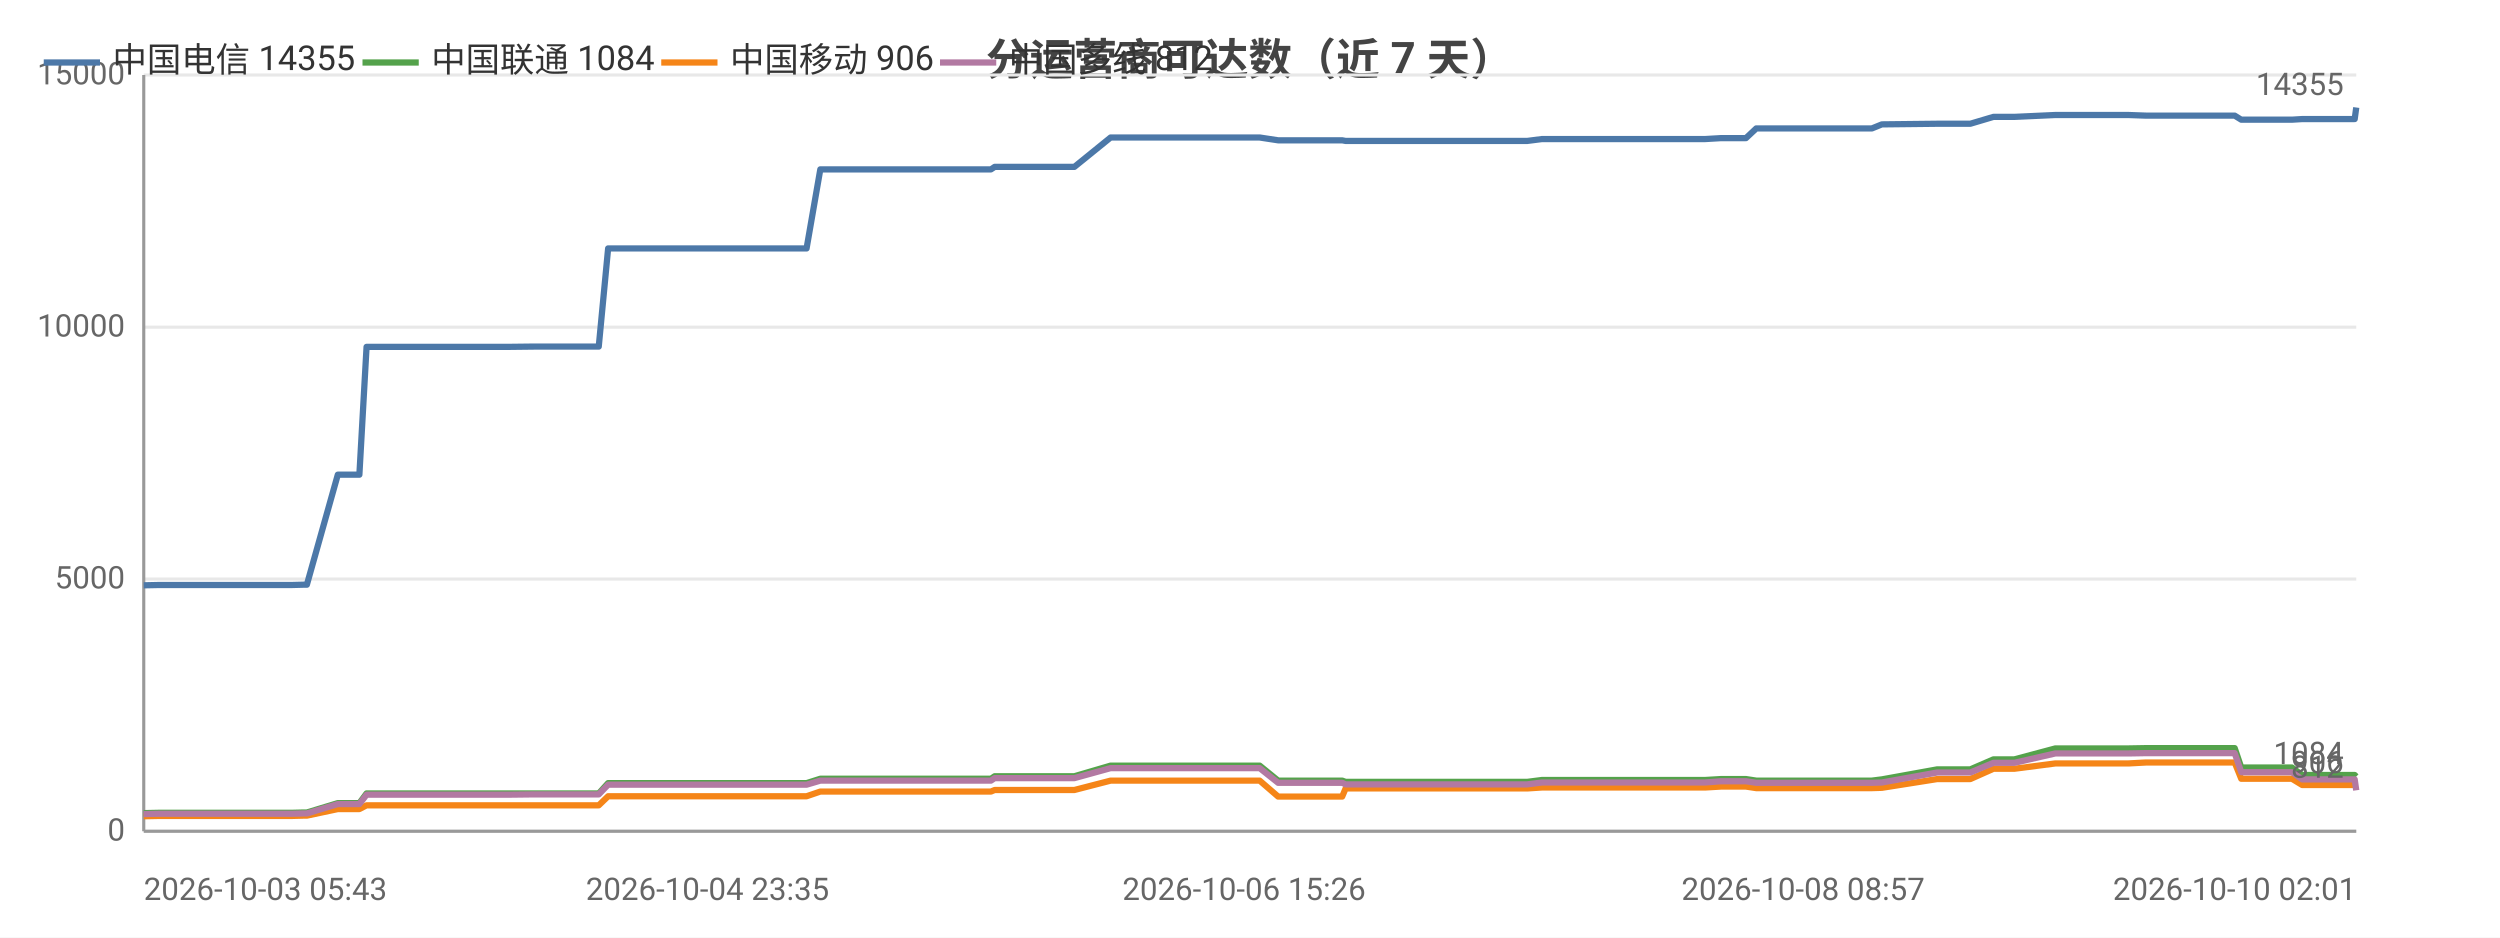
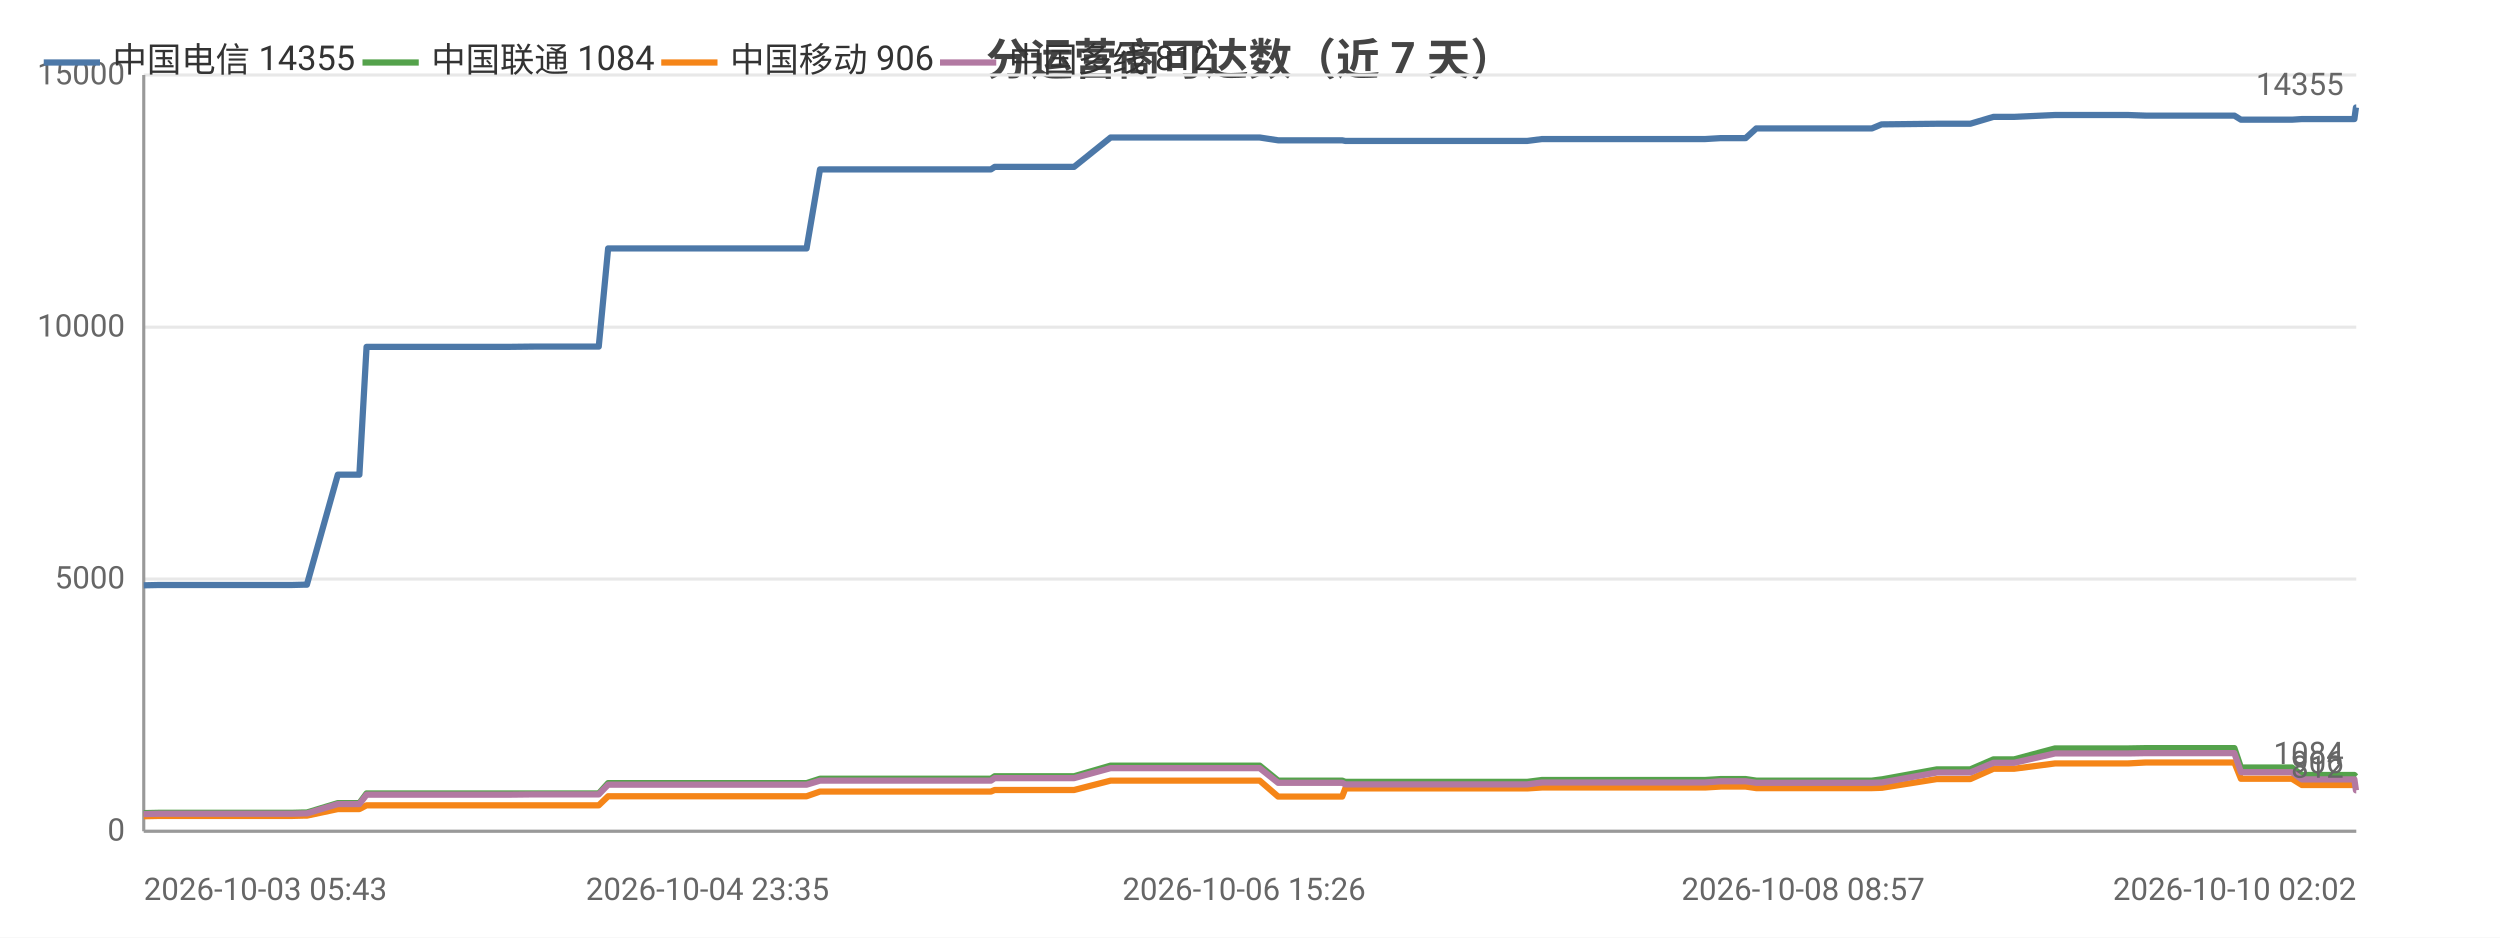
<svg xmlns="http://www.w3.org/2000/svg" width="800" height="300" viewBox="0 0 800 300">
  <rect width="800" height="300" fill="#ffffff" />
  <style>text{font-family:system-ui,-apple-system,'Segoe UI',Roboto,'PingFang SC','Microsoft YaHei','Noto Sans CJK SC',sans-serif}.g{stroke:#e8e8e8;stroke-width:1}.a{stroke:#999;stroke-width:1}.t{font-size:10px;fill:#666}.m{font-size:10px;text-anchor:middle;fill:#666}.e{font-size:10px;text-anchor:end;fill:#666}.l{font-size:11px;fill:#333}.tt{font-size:14px;font-weight:600;text-anchor:middle;fill:#444}.em{font-size:13px;text-anchor:middle;fill:#999}</style>
  <text class="tt" x="400.0" y="24">分运营商可达数（近 7 天）</text>
  <line class="g" x1="46" y1="266" x2="754" y2="266" />
  <text class="e" x="40" y="269">0</text>
  <line class="g" x1="46" y1="185.3" x2="754" y2="185.3" />
  <text class="e" x="40" y="188.3">5000</text>
  <line class="g" x1="46" y1="104.7" x2="754" y2="104.7" />
  <text class="e" x="40" y="107.7">10000</text>
  <line class="g" x1="46" y1="24" x2="754" y2="24" />
  <text class="e" x="40" y="27">15000</text>
  <line class="a" x1="46" y1="24" x2="46" y2="266" />
  <line class="a" x1="46" y1="266" x2="754" y2="266" />
-   <polyline fill="none" stroke="#4c78a8" stroke-width="2" stroke-linejoin="round" points="46,187.3 50.7,187.2 50.8,187.2 54.0,187.2 54.0,187.2 71.9,187.2 72.0,187.2 73.1,187.2 77.7,187.2 77.7,187.2 93.3,187.2 97.1,187.1 97.1,187.1 98.2,187.1 98.2,187.1 108.1,151.9 108.1,151.9 110.2,151.9 115.0,151.9 117.3,111.0 117.3,111.0 126.4,111.0 126.5,111.0 133.3,111.0 144.7,111.0 144.8,111.0 158.2,111.0 158.3,111.0 162.5,111.0 171.1,110.9 171.2,110.9 189.2,110.9 189.2,110.9 191.1,110.9 191.6,110.9 194.6,79.5 194.7,79.5 200.5,79.5 202.5,79.5 202.6,79.5 210.1,79.5 215.4,79.5 215.5,79.5 216.9,79.5 226.4,79.5 230.4,79.5 230.4,79.5 232.1,79.5 254.9,79.5 258.1,79.5 262.5,54.2 262.5,54.2 267.9,54.2 267.9,54.2 270.1,54.2 294.0,54.2 314.3,54.2 317.1,54.2 318.3,53.4 319.5,53.4 325.9,53.4 326.9,53.4 341.5,53.4 341.6,53.4 343.8,53.4 355.4,44.0 355.4,44.0 361.1,44.0 368.6,44.0 368.7,44.0 375.6,44.0 398.1,44.0 403.1,44.0 403.1,44.0 409.0,44.9 409.0,44.9 423.0,44.9 429.5,44.9 430.6,45.1 430.7,45.1 441.7,45.1 442.8,45.1 447.6,45.1 452.5,45.1 452.5,45.1 457.8,45.1 460.2,45.1 466.7,45.1 466.7,45.1 468.8,45.1 474.8,45.1 486.3,45.1 486.4,45.1 488.7,45.1 493.4,44.5 493.5,44.5 506.1,44.5 510.6,44.5 518.6,44.5 518.7,44.5 520.5,44.5 535.4,44.5 543.6,44.5 545.6,44.5 550.7,44.2 550.7,44.2 556.4,44.2 558.7,44.2 562.0,41.1 562.1,41.1 563.8,41.1 564.3,41.1 565.3,41.1 567.0,41.1 567.4,41.1 577.0,41.1 597.1,41.1 597.1,41.1 599.0,41.1 599.0,41.1 602.2,39.8 602.2,39.8 619.9,39.6 620.0,39.6 625.1,39.6 628.2,39.6 628.3,39.6 630.5,39.6 637.9,37.4 638.0,37.4 644.6,37.4 657.7,36.8 657.8,36.8 671.0,36.8 678.9,36.8 681.1,36.8 686.7,37.0 686.7,37.0 708.9,37.0 715.0,37.0 715.1,37.0 717.2,38.3 717.3,38.3 717.3,38.3 733.4,38.3 736.7,38.1 736.8,38.1 740.2,38.1 742.4,38.1 753.5,38.1 754,34.4" />
+   <polyline fill="none" stroke="#4c78a8" stroke-width="2" stroke-linejoin="round" points="46,187.3 50.7,187.2 50.8,187.2 54.0,187.2 54.0,187.2 71.9,187.2 72.0,187.2 73.1,187.2 77.6,187.2 77.7,187.2 93.3,187.2 97.1,187.1 97.1,187.1 98.2,187.1 98.2,187.1 108.1,151.9 108.1,151.9 110.2,151.9 115.0,151.9 117.3,111.0 117.3,111.0 126.4,111.0 126.5,111.0 133.3,111.0 144.7,111.0 144.8,111.0 158.2,111.0 158.3,111.0 162.5,111.0 171.1,110.9 171.2,110.9 189.2,110.9 189.2,110.9 191.1,110.9 191.6,110.9 194.6,79.5 194.7,79.5 200.4,79.5 202.5,79.5 202.6,79.5 210.1,79.5 215.4,79.5 215.4,79.5 216.8,79.5 226.4,79.5 230.4,79.5 230.4,79.5 232.1,79.5 254.9,79.5 258.1,79.5 262.4,54.2 262.5,54.2 267.8,54.2 267.9,54.2 270.1,54.2 293.9,54.2 314.3,54.2 317.1,54.2 318.3,53.4 319.4,53.4 325.9,53.4 326.9,53.4 341.5,53.4 341.6,53.4 343.7,53.4 355.4,44.0 355.4,44.0 361.0,44.0 368.6,44.0 368.6,44.0 375.6,44.0 398.1,44.0 403.0,44.0 403.1,44.0 409.0,44.9 409.0,44.9 423.0,44.9 429.5,44.9 430.5,45.1 430.6,45.1 441.7,45.1 442.7,45.1 447.5,45.1 452.5,45.1 452.5,45.1 457.8,45.1 460.1,45.1 466.7,45.1 466.7,45.1 468.8,45.1 474.8,45.1 486.3,45.1 486.3,45.1 488.7,45.1 493.4,44.5 493.4,44.5 506.0,44.5 510.5,44.5 518.6,44.5 518.6,44.5 520.4,44.5 535.4,44.5 543.5,44.5 545.6,44.5 550.6,44.2 550.6,44.2 556.4,44.2 558.6,44.2 562.0,41.1 562.0,41.1 563.8,41.1 564.2,41.1 565.3,41.1 567.0,41.1 567.4,41.1 577.0,41.1 597.0,41.1 597.1,41.1 598.9,41.1 599.0,41.1 602.1,39.8 602.2,39.8 619.8,39.6 619.9,39.6 625.1,39.6 628.2,39.6 628.2,39.6 630.5,39.6 637.9,37.4 637.9,37.4 644.5,37.4 657.6,36.8 657.7,36.8 670.9,36.8 678.9,36.8 681.0,36.8 686.6,37.0 686.7,37.0 708.8,37.0 715.0,37.0 715.0,37.0 717.1,38.3 717.2,38.3 717.2,38.3 733.4,38.3 736.6,38.1 736.7,38.1 740.2,38.1 742.4,38.1 753.4,38.1 753.9,34.4 754,34.4" />
  <text class="t" x="750" y="30.4" text-anchor="end" fill="#4c78a8">14355</text>
-   <polyline fill="none" stroke="#54a24b" stroke-width="2" stroke-linejoin="round" points="46,260.2 50.7,260.1 50.8,260.1 54.0,260.1 54.0,260.1 71.9,260.1 72.0,260.1 73.1,260.1 77.7,260.1 77.7,260.1 93.3,260.1 97.1,260.0 97.1,260.0 98.2,260.0 98.2,260.0 108.1,257.0 108.1,257.0 110.2,257.0 115.0,257.0 117.3,253.9 117.3,253.9 126.4,253.9 126.5,253.9 133.3,253.9 144.7,253.9 144.8,253.9 158.2,253.9 158.3,253.9 162.5,253.9 171.1,253.9 171.2,253.9 189.2,253.9 189.2,253.9 191.1,253.9 191.6,253.9 194.6,250.6 194.7,250.6 200.5,250.6 202.5,250.6 202.6,250.6 210.1,250.6 215.4,250.6 215.5,250.6 216.9,250.6 226.4,250.6 230.4,250.6 230.4,250.6 232.1,250.6 254.9,250.6 258.1,250.6 262.5,249.2 262.5,249.2 267.9,249.2 267.9,249.2 270.1,249.2 294.0,249.2 314.3,249.2 317.1,249.2 318.3,248.4 319.5,248.4 325.9,248.4 326.9,248.4 341.5,248.4 341.6,248.4 343.8,248.4 355.4,245.0 355.4,245.0 361.1,245.0 368.6,245.0 368.7,245.0 375.6,245.0 398.1,245.0 403.1,245.0 403.1,245.0 409.0,249.8 409.0,249.8 423.0,249.8 429.5,249.8 430.6,250.2 430.7,250.2 441.7,250.2 442.8,250.2 447.6,250.2 452.5,250.2 452.5,250.2 457.8,250.2 460.2,250.2 466.7,250.2 466.7,250.2 468.8,250.2 474.8,250.2 486.3,250.2 486.4,250.2 488.7,250.2 493.4,249.6 493.5,249.6 506.1,249.6 510.6,249.6 518.6,249.6 518.7,249.6 520.5,249.6 535.4,249.6 543.6,249.6 545.6,249.6 550.7,249.3 550.7,249.3 556.4,249.3 558.7,249.3 562.0,249.8 562.1,249.8 563.8,249.8 564.3,249.8 565.3,249.8 567.0,249.8 567.4,249.8 577.0,249.8 597.1,249.8 597.1,249.8 599.0,249.8 599.0,249.8 602.2,249.4 602.2,249.4 619.9,246.2 620.0,246.2 625.1,246.2 628.2,246.2 628.3,246.2 630.5,246.2 637.9,243.0 638.0,243.0 644.6,243.0 657.7,239.5 657.8,239.5 671.0,239.5 678.9,239.5 681.1,239.5 686.7,239.4 686.7,239.4 708.9,239.4 715.0,239.4 715.1,239.4 717.2,245.6 717.3,245.6 717.3,245.6 733.4,245.6 736.7,248.0 736.8,248.0 740.2,248.0 742.4,248.0 753.5,248.0 754,248.5" />
+   <polyline fill="none" stroke="#54a24b" stroke-width="2" stroke-linejoin="round" points="46,260.2 50.7,260.1 50.8,260.1 54.0,260.1 54.0,260.1 71.9,260.1 72.0,260.1 73.1,260.1 77.6,260.1 77.7,260.1 93.3,260.1 97.1,260.0 97.1,260.0 98.2,260.0 98.2,260.0 108.1,257.0 108.1,257.0 110.2,257.0 115.0,257.0 117.3,253.9 117.3,253.9 126.4,253.9 126.5,253.9 133.3,253.9 144.7,253.9 144.8,253.9 158.2,253.9 158.3,253.9 162.5,253.9 171.1,253.9 171.2,253.9 189.2,253.9 189.2,253.9 191.1,253.9 191.6,253.9 194.6,250.6 194.7,250.6 200.4,250.6 202.5,250.6 202.6,250.6 210.1,250.6 215.4,250.6 215.4,250.6 216.8,250.6 226.4,250.6 230.4,250.6 230.4,250.6 232.1,250.6 254.9,250.6 258.1,250.6 262.4,249.2 262.5,249.2 267.8,249.2 267.9,249.2 270.1,249.2 293.9,249.2 314.3,249.2 317.1,249.2 318.3,248.4 319.4,248.4 325.9,248.4 326.9,248.4 341.5,248.4 341.6,248.4 343.7,248.4 355.4,245.0 355.4,245.0 361.0,245.0 368.6,245.0 368.6,245.0 375.6,245.0 398.1,245.0 403.0,245.0 403.1,245.0 409.0,249.8 409.0,249.8 423.0,249.8 429.5,249.8 430.5,250.2 430.6,250.2 441.7,250.2 442.7,250.2 447.5,250.2 452.5,250.2 452.5,250.2 457.8,250.2 460.1,250.2 466.7,250.2 466.7,250.2 468.8,250.2 474.8,250.2 486.3,250.2 486.3,250.2 488.7,250.2 493.4,249.6 493.4,249.6 506.0,249.6 510.5,249.6 518.6,249.6 518.6,249.6 520.4,249.6 535.4,249.6 543.5,249.6 545.6,249.6 550.6,249.3 550.6,249.3 556.4,249.3 558.6,249.3 562.0,249.8 562.0,249.8 563.8,249.8 564.2,249.8 565.3,249.8 567.0,249.8 567.4,249.8 577.0,249.8 597.0,249.8 597.1,249.8 598.9,249.8 599.0,249.8 602.1,249.4 602.2,249.4 619.8,246.2 619.9,246.2 625.1,246.2 628.2,246.2 628.2,246.2 630.5,246.2 637.9,243.0 637.9,243.0 644.5,243.0 657.6,239.5 657.7,239.5 670.9,239.5 678.9,239.5 681.0,239.5 686.6,239.4 686.7,239.4 708.8,239.4 715.0,239.4 715.0,239.4 717.1,245.6 717.2,245.6 717.2,245.6 733.4,245.6 736.6,248.0 736.7,248.0 740.2,248.0 742.4,248.0 753.4,248.0 753.9,248.5 754,248.5" />
  <text class="t" x="750" y="244.5" text-anchor="end" fill="#54a24b">1084</text>
-   <polyline fill="none" stroke="#f58518" stroke-width="2" stroke-linejoin="round" points="46,261.2 50.7,261.1 50.8,261.1 54.0,261.1 54.0,261.1 71.9,261.1 72.0,261.1 73.1,261.1 77.7,261.1 77.7,261.1 93.3,261.1 97.1,261.0 97.1,261.0 98.2,261.0 98.2,261.0 108.1,258.9 108.1,258.9 110.2,258.9 115.0,258.9 117.3,257.7 117.3,257.7 126.4,257.7 126.5,257.7 133.3,257.7 144.7,257.7 144.8,257.7 158.2,257.7 158.3,257.7 162.5,257.7 171.1,257.7 171.2,257.7 189.2,257.7 189.2,257.7 191.1,257.7 191.6,257.7 194.6,254.8 194.7,254.8 200.5,254.8 202.5,254.8 202.6,254.8 210.1,254.8 215.4,254.8 215.5,254.8 216.9,254.8 226.4,254.8 230.4,254.8 230.4,254.8 232.1,254.8 254.9,254.8 258.1,254.8 262.5,253.3 262.5,253.3 267.9,253.3 267.9,253.3 270.1,253.3 294.0,253.3 314.3,253.3 317.1,253.3 318.3,252.8 319.5,252.8 325.9,252.8 326.9,252.8 341.5,252.8 341.6,252.8 343.8,252.8 355.4,249.8 355.4,249.8 361.1,249.8 368.6,249.8 368.7,249.8 375.6,249.8 398.1,249.8 403.1,249.8 403.1,249.8 409.0,254.9 409.0,254.9 423.0,254.9 429.5,254.9 430.6,252.3 430.7,252.3 441.7,252.3 442.8,252.3 447.6,252.3 452.5,252.3 452.5,252.3 457.8,252.3 460.2,252.3 466.7,252.3 466.7,252.3 468.8,252.3 474.8,252.3 486.3,252.3 486.4,252.3 488.7,252.3 493.4,252.0 493.5,252.0 506.1,252.0 510.6,252.0 518.6,252.0 518.7,252.0 520.5,252.0 535.4,252.0 543.6,252.0 545.6,252.0 550.7,251.7 550.7,251.7 556.4,251.7 558.7,251.7 562.0,252.2 562.1,252.2 563.8,252.2 564.3,252.2 565.3,252.2 567.0,252.2 567.4,252.2 577.0,252.2 597.1,252.2 597.1,252.2 599.0,252.2 599.0,252.2 602.2,252.1 602.2,252.1 619.9,249.3 620.0,249.3 625.1,249.3 628.2,249.3 628.3,249.3 630.5,249.3 637.9,246.0 638.0,246.0 644.6,246.0 657.7,244.3 657.8,244.3 671.0,244.3 678.9,244.3 681.1,244.3 686.7,244.0 686.7,244.0 708.9,244.0 715.0,244.0 715.1,244.0 717.2,249.2 717.3,249.2 717.3,249.2 733.4,249.2 736.7,251.2 736.8,251.2 740.2,251.2 742.4,251.2 753.5,251.2 754,251.4" />
+   <polyline fill="none" stroke="#f58518" stroke-width="2" stroke-linejoin="round" points="46,261.2 50.7,261.1 50.8,261.1 54.0,261.1 54.0,261.1 71.9,261.1 72.0,261.1 73.1,261.1 77.6,261.1 77.7,261.1 93.3,261.1 97.1,261.0 97.1,261.0 98.2,261.0 98.2,261.0 108.1,258.9 108.1,258.9 110.2,258.9 115.0,258.9 117.3,257.7 117.3,257.7 126.4,257.7 126.5,257.7 133.3,257.7 144.7,257.7 144.8,257.7 158.2,257.7 158.3,257.7 162.5,257.7 171.1,257.7 171.2,257.7 189.2,257.7 189.2,257.7 191.1,257.7 191.6,257.7 194.6,254.8 194.7,254.8 200.4,254.8 202.5,254.8 202.6,254.8 210.1,254.8 215.4,254.8 215.4,254.8 216.8,254.8 226.4,254.8 230.4,254.8 230.4,254.8 232.1,254.8 254.9,254.8 258.1,254.8 262.4,253.3 262.5,253.3 267.8,253.3 267.9,253.3 270.1,253.3 293.9,253.3 314.3,253.3 317.1,253.3 318.3,252.8 319.4,252.8 325.9,252.8 326.9,252.8 341.5,252.8 341.6,252.8 343.7,252.8 355.4,249.8 355.4,249.8 361.0,249.8 368.6,249.8 368.6,249.8 375.6,249.8 398.1,249.8 403.0,249.8 403.1,249.8 409.0,254.9 409.0,254.9 423.0,254.9 429.5,254.9 430.5,252.3 430.6,252.3 441.7,252.3 442.7,252.3 447.5,252.3 452.5,252.3 452.5,252.3 457.8,252.3 460.1,252.3 466.7,252.3 466.7,252.3 468.8,252.3 474.8,252.3 486.3,252.3 486.3,252.3 488.7,252.3 493.4,252.0 493.4,252.0 506.0,252.0 510.5,252.0 518.6,252.0 518.6,252.0 520.4,252.0 535.4,252.0 543.5,252.0 545.6,252.0 550.6,251.7 550.6,251.7 556.4,251.7 558.6,251.7 562.0,252.2 562.0,252.2 563.8,252.2 564.2,252.2 565.3,252.2 567.0,252.2 567.4,252.2 577.0,252.2 597.0,252.2 597.1,252.2 598.9,252.2 599.0,252.2 602.1,252.1 602.2,252.1 619.8,249.3 619.9,249.3 625.1,249.3 628.2,249.3 628.2,249.3 630.5,249.3 637.9,246.0 637.9,246.0 644.5,246.0 657.6,244.3 657.7,244.3 670.9,244.3 678.9,244.3 681.0,244.3 686.6,244.0 686.7,244.0 708.8,244.0 715.0,244.0 715.0,244.0 717.1,249.2 717.2,249.2 717.2,249.2 733.4,249.2 736.6,251.2 736.7,251.2 740.2,251.2 742.4,251.2 753.4,251.2 753.9,251.4 754,251.4" />
  <text class="t" x="750" y="247.4" text-anchor="end" fill="#f58518">906</text>
-   <polyline fill="none" stroke="#b279a2" stroke-width="2" stroke-linejoin="round" points="46,260.5 50.7,260.4 50.8,260.4 54.0,260.4 54.0,260.4 71.9,260.4 72.0,260.4 73.1,260.4 77.7,260.4 77.7,260.4 93.3,260.4 97.1,260.3 97.1,260.3 98.2,260.3 98.2,260.3 108.1,257.3 108.1,257.3 110.2,257.3 115.0,257.3 117.3,254.3 117.3,254.3 126.4,254.3 126.5,254.3 133.3,254.3 144.7,254.3 144.8,254.3 158.2,254.3 158.3,254.3 162.5,254.3 171.1,254.2 171.2,254.2 189.2,254.2 189.2,254.2 191.1,254.2 191.6,254.2 194.6,251.1 194.7,251.1 200.5,251.1 202.5,251.1 202.6,251.1 210.1,251.1 215.4,251.1 215.5,251.1 216.9,251.1 226.4,251.1 230.4,251.1 230.4,251.1 232.1,251.1 254.9,251.1 258.1,251.1 262.5,249.8 262.5,249.8 267.9,249.8 267.9,249.8 270.1,249.8 294.0,249.8 314.3,249.8 317.1,249.8 318.3,249.0 319.5,249.0 325.9,249.0 326.9,249.0 341.5,249.0 341.6,249.0 343.8,249.0 355.4,245.8 355.4,245.8 361.1,245.8 368.6,245.8 368.7,245.8 375.6,245.8 398.1,245.8 403.1,245.8 403.1,245.8 409.0,250.5 409.0,250.5 423.0,250.5 429.5,250.5 430.6,251.0 430.7,251.0 441.7,251.0 442.8,251.0 447.6,251.0 452.5,251.0 452.5,251.0 457.8,251.0 460.2,251.0 466.7,251.0 466.7,251.0 468.8,251.0 474.8,251.0 486.3,251.0 486.4,251.0 488.7,251.0 493.4,250.4 493.5,250.4 506.1,250.4 510.6,250.4 518.6,250.4 518.7,250.4 520.5,250.4 535.4,250.4 543.6,250.4 545.6,250.4 550.7,250.0 550.7,250.0 556.4,250.0 558.7,250.0 562.0,250.5 562.1,250.5 563.8,250.5 564.3,250.5 565.3,250.5 567.0,250.5 567.4,250.5 577.0,250.5 597.1,250.5 597.1,250.5 599.0,250.5 599.0,250.5 602.2,250.4 602.2,250.4 619.9,247.2 620.0,247.2 625.1,247.2 628.2,247.2 628.3,247.2 630.5,247.2 637.9,244.1 638.0,244.1 644.6,244.1 657.7,241.1 657.8,241.1 671.0,241.1 678.9,241.1 681.1,241.1 686.7,241.0 686.7,241.0 708.9,241.0 715.0,241.0 715.1,241.0 717.2,247.1 717.3,247.1 717.3,247.1 733.4,247.1 736.7,249.4 736.8,249.4 740.2,249.4 742.4,249.4 753.5,249.4 754,252.9" />
+   <polyline fill="none" stroke="#b279a2" stroke-width="2" stroke-linejoin="round" points="46,260.5 50.7,260.4 50.8,260.4 54.0,260.4 54.0,260.4 71.9,260.4 72.0,260.4 73.1,260.4 77.6,260.4 77.7,260.4 93.3,260.4 97.1,260.3 97.1,260.3 98.2,260.3 98.2,260.3 108.1,257.3 108.1,257.3 110.2,257.3 115.0,257.3 117.3,254.3 117.3,254.3 126.4,254.3 126.5,254.3 133.3,254.3 144.7,254.3 144.8,254.3 158.2,254.3 158.3,254.3 162.5,254.3 171.1,254.2 171.2,254.2 189.2,254.2 189.2,254.2 191.1,254.2 191.6,254.2 194.6,251.1 194.7,251.1 200.4,251.1 202.5,251.1 202.6,251.1 210.1,251.1 215.4,251.1 215.4,251.1 216.8,251.1 226.4,251.1 230.4,251.1 230.4,251.1 232.1,251.1 254.9,251.1 258.1,251.1 262.4,249.8 262.5,249.8 267.8,249.8 267.9,249.8 270.1,249.8 293.9,249.8 314.3,249.8 317.1,249.8 318.3,249.0 319.4,249.0 325.9,249.0 326.9,249.0 341.5,249.0 341.6,249.0 343.7,249.0 355.4,245.8 355.4,245.8 361.0,245.8 368.6,245.8 368.6,245.8 375.6,245.8 398.1,245.8 403.0,245.8 403.1,245.8 409.0,250.5 409.0,250.5 423.0,250.5 429.5,250.5 430.5,251.0 430.6,251.0 441.7,251.0 442.7,251.0 447.5,251.0 452.5,251.0 452.5,251.0 457.8,251.0 460.1,251.0 466.7,251.0 466.7,251.0 468.8,251.0 474.8,251.0 486.3,251.0 486.3,251.0 488.7,251.0 493.4,250.4 493.4,250.4 506.0,250.4 510.5,250.4 518.6,250.4 518.6,250.4 520.4,250.4 535.4,250.4 543.5,250.4 545.6,250.4 550.6,250.0 550.6,250.0 556.4,250.0 558.6,250.0 562.0,250.5 562.0,250.5 563.8,250.5 564.2,250.5 565.3,250.5 567.0,250.5 567.4,250.5 577.0,250.5 597.0,250.5 597.1,250.5 598.9,250.5 599.0,250.5 602.1,250.4 602.2,250.4 619.8,247.2 619.9,247.2 625.1,247.2 628.2,247.2 628.2,247.2 630.5,247.2 637.9,244.1 637.9,244.1 644.5,244.1 657.6,241.1 657.7,241.1 670.9,241.1 678.9,241.1 681.0,241.1 686.6,241.0 686.7,241.0 708.8,241.0 715.0,241.0 715.0,241.0 717.1,247.1 717.2,247.1 717.2,247.1 733.4,247.1 736.6,249.4 736.7,249.4 740.2,249.4 742.4,249.4 753.4,249.4 753.9,252.9 754,252.9" />
  <text class="t" x="750" y="248.9" text-anchor="end" fill="#b279a2">812</text>
  <text class="t" x="46" y="288">2026-10-03 05:43</text>
  <text class="m" x="226.4" y="288">2026-10-04 23:35</text>
  <text class="m" x="398.1" y="288">2026-10-06 15:26</text>
  <text class="m" x="577.0" y="288">2026-10-08 08:57</text>
-   <text class="e" x="754" y="288">2026-10-10 02:01</text>
+   <text class="e" x="754" y="288">2026-10-10 02:02</text>
  <line x1="14" y1="20" x2="32" y2="20" stroke="#4c78a8" stroke-width="2" />
  <text class="l" x="36" y="23">中国电信 14355</text>
  <line x1="116.0" y1="20" x2="134.0" y2="20" stroke="#54a24b" stroke-width="2" />
  <text class="l" x="138.0" y="23">中国联通 1084</text>
  <line x1="211.6" y1="20" x2="229.6" y2="20" stroke="#f58518" stroke-width="2" />
  <text class="l" x="233.6" y="23">中国移动 906</text>
  <line x1="300.8" y1="20" x2="318.8" y2="20" stroke="#b279a2" stroke-width="2" />
  <text class="l" x="322.8" y="23">中国多线 812</text>
</svg>
